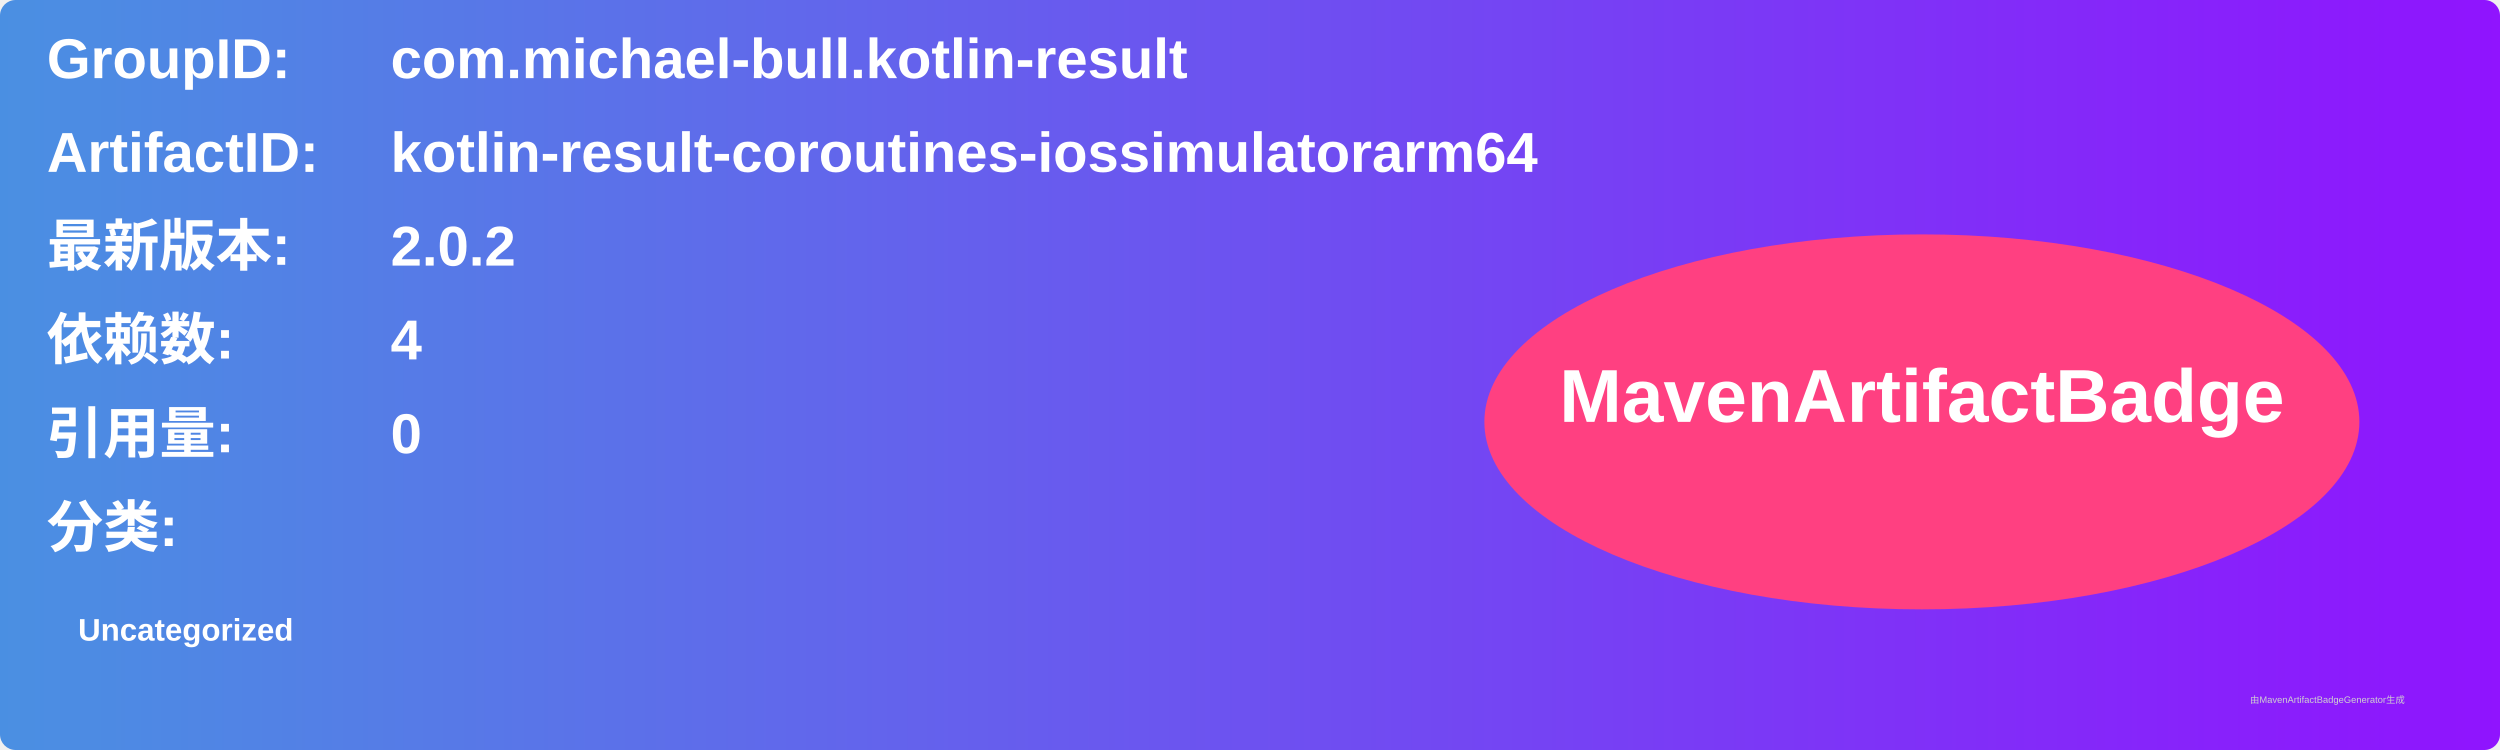
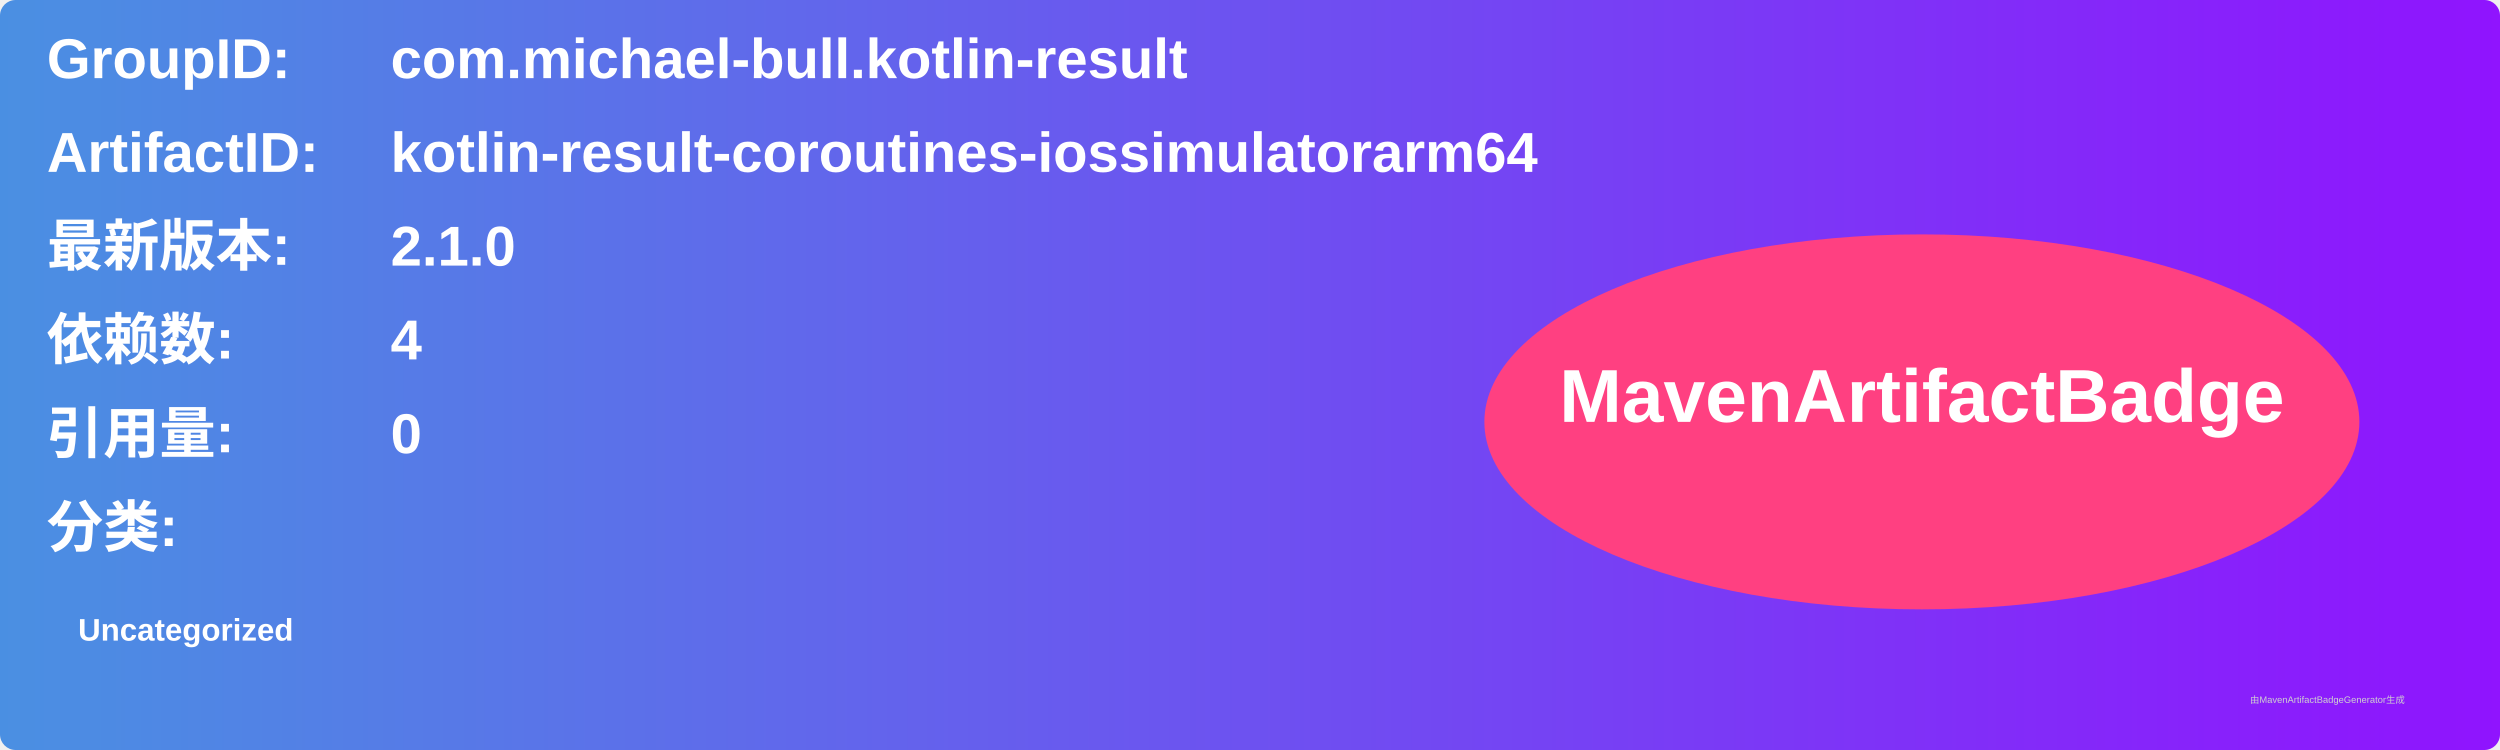
<svg xmlns="http://www.w3.org/2000/svg" width="800" height="240" viewBox="0 0 800 240">
  <linearGradient id="grad" x1="0%" y1="0%" x2="100%" y2="0%">
    <stop offset="0%" stop-color="#4a90e2" />
    <stop offset="100%" stop-color="#9013fe" />
  </linearGradient>
  <rect width="100%" height="100%" rx="5" ry="5" fill="url(#grad)" />
  <g transform="translate(15, 15)">
    <text x="0" y="10" font-family="Arial" font-size="18" fill="white" font-weight="bold" width="260">GroupID:</text>
    <text x="110" y="10" font-family="Arial" font-size="18" fill="white" font-weight="bold" width="460">com.michael-bull.kotlin-result</text>
    <text x="0" y="40" font-family="Arial" font-size="18" fill="white" font-weight="bold" width="260">ArtifactID:</text>
    <text x="110" y="40" font-family="Arial" font-size="18" fill="white" font-weight="bold" width="460">kotlin-result-coroutines-iossimulatorarm64</text>
    <text x="0" y="70" font-family="Arial" font-size="18" fill="white" font-weight="bold">最新版本:</text>
    <text x="110" y="70" font-family="Arial" font-size="18" fill="white" font-weight="bold">
-       <tspan font-weight="bold">2.0.2</tspan>
+       <tspan font-weight="bold">2.1.0</tspan>
    </text>
    <text x="0" y="100" font-family="Arial" font-size="18" fill="white" font-weight="bold">依赖数: </text>
    <text x="110" y="100" font-family="Arial" font-size="18" fill="white">
      <tspan font-weight="bold">4</tspan>
    </text>
    <text x="0" y="130" font-family="Arial" font-size="18" fill="white" font-weight="bold">引用量: </text>
    <text x="110" y="130" font-family="Arial" font-size="18" fill="white">
      <tspan font-weight="bold">0</tspan>
    </text>
    <text x="0" y="160" font-family="Arial" font-size="18" fill="white" font-weight="bold">分类:</text>
    <text x="10" y="190" font-family="Arial" font-size="10" fill="white">
      <tspan font-weight="bold">Uncategorized</tspan>
    </text>
    <ellipse cx="600" cy="120" rx="140" ry="60" fill="#ff4081" />
    <text x="600" y="120" text-anchor="middle" font-family="Arial" font-size="24" fill="white" font-weight="bold">MavenArtifactBadge</text>
  </g>
  <text x="720" y="225" font-family="Arial" font-size="3" fill="#d0d0d0">由MavenArtifactBadgeGenerator生成</text>
</svg>
